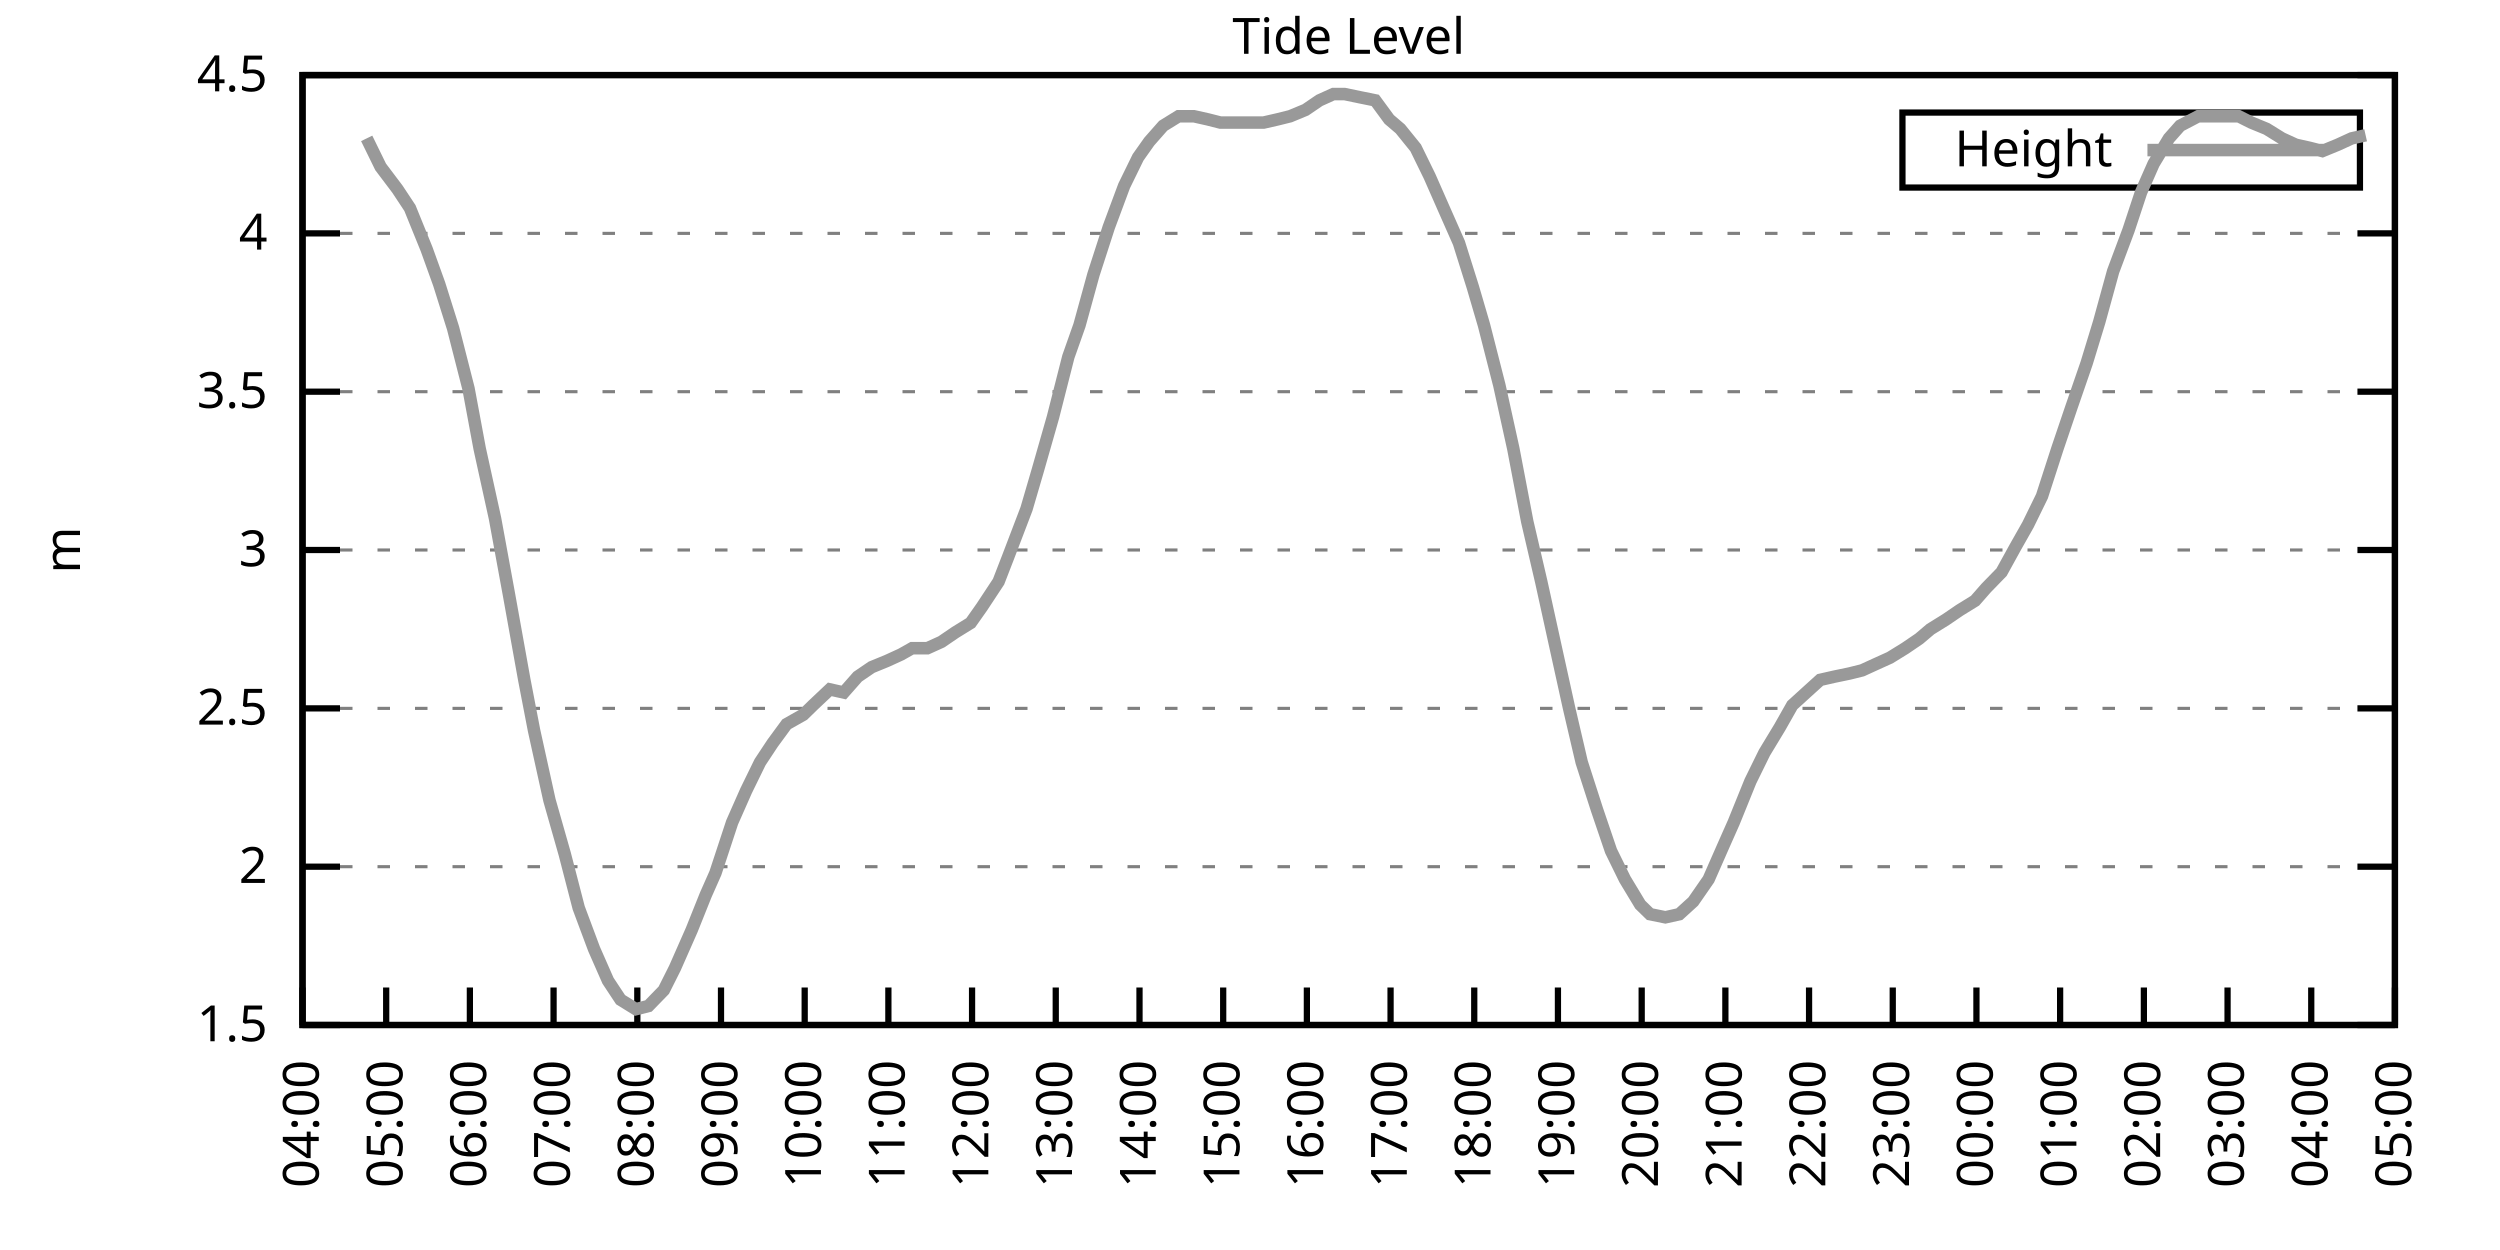
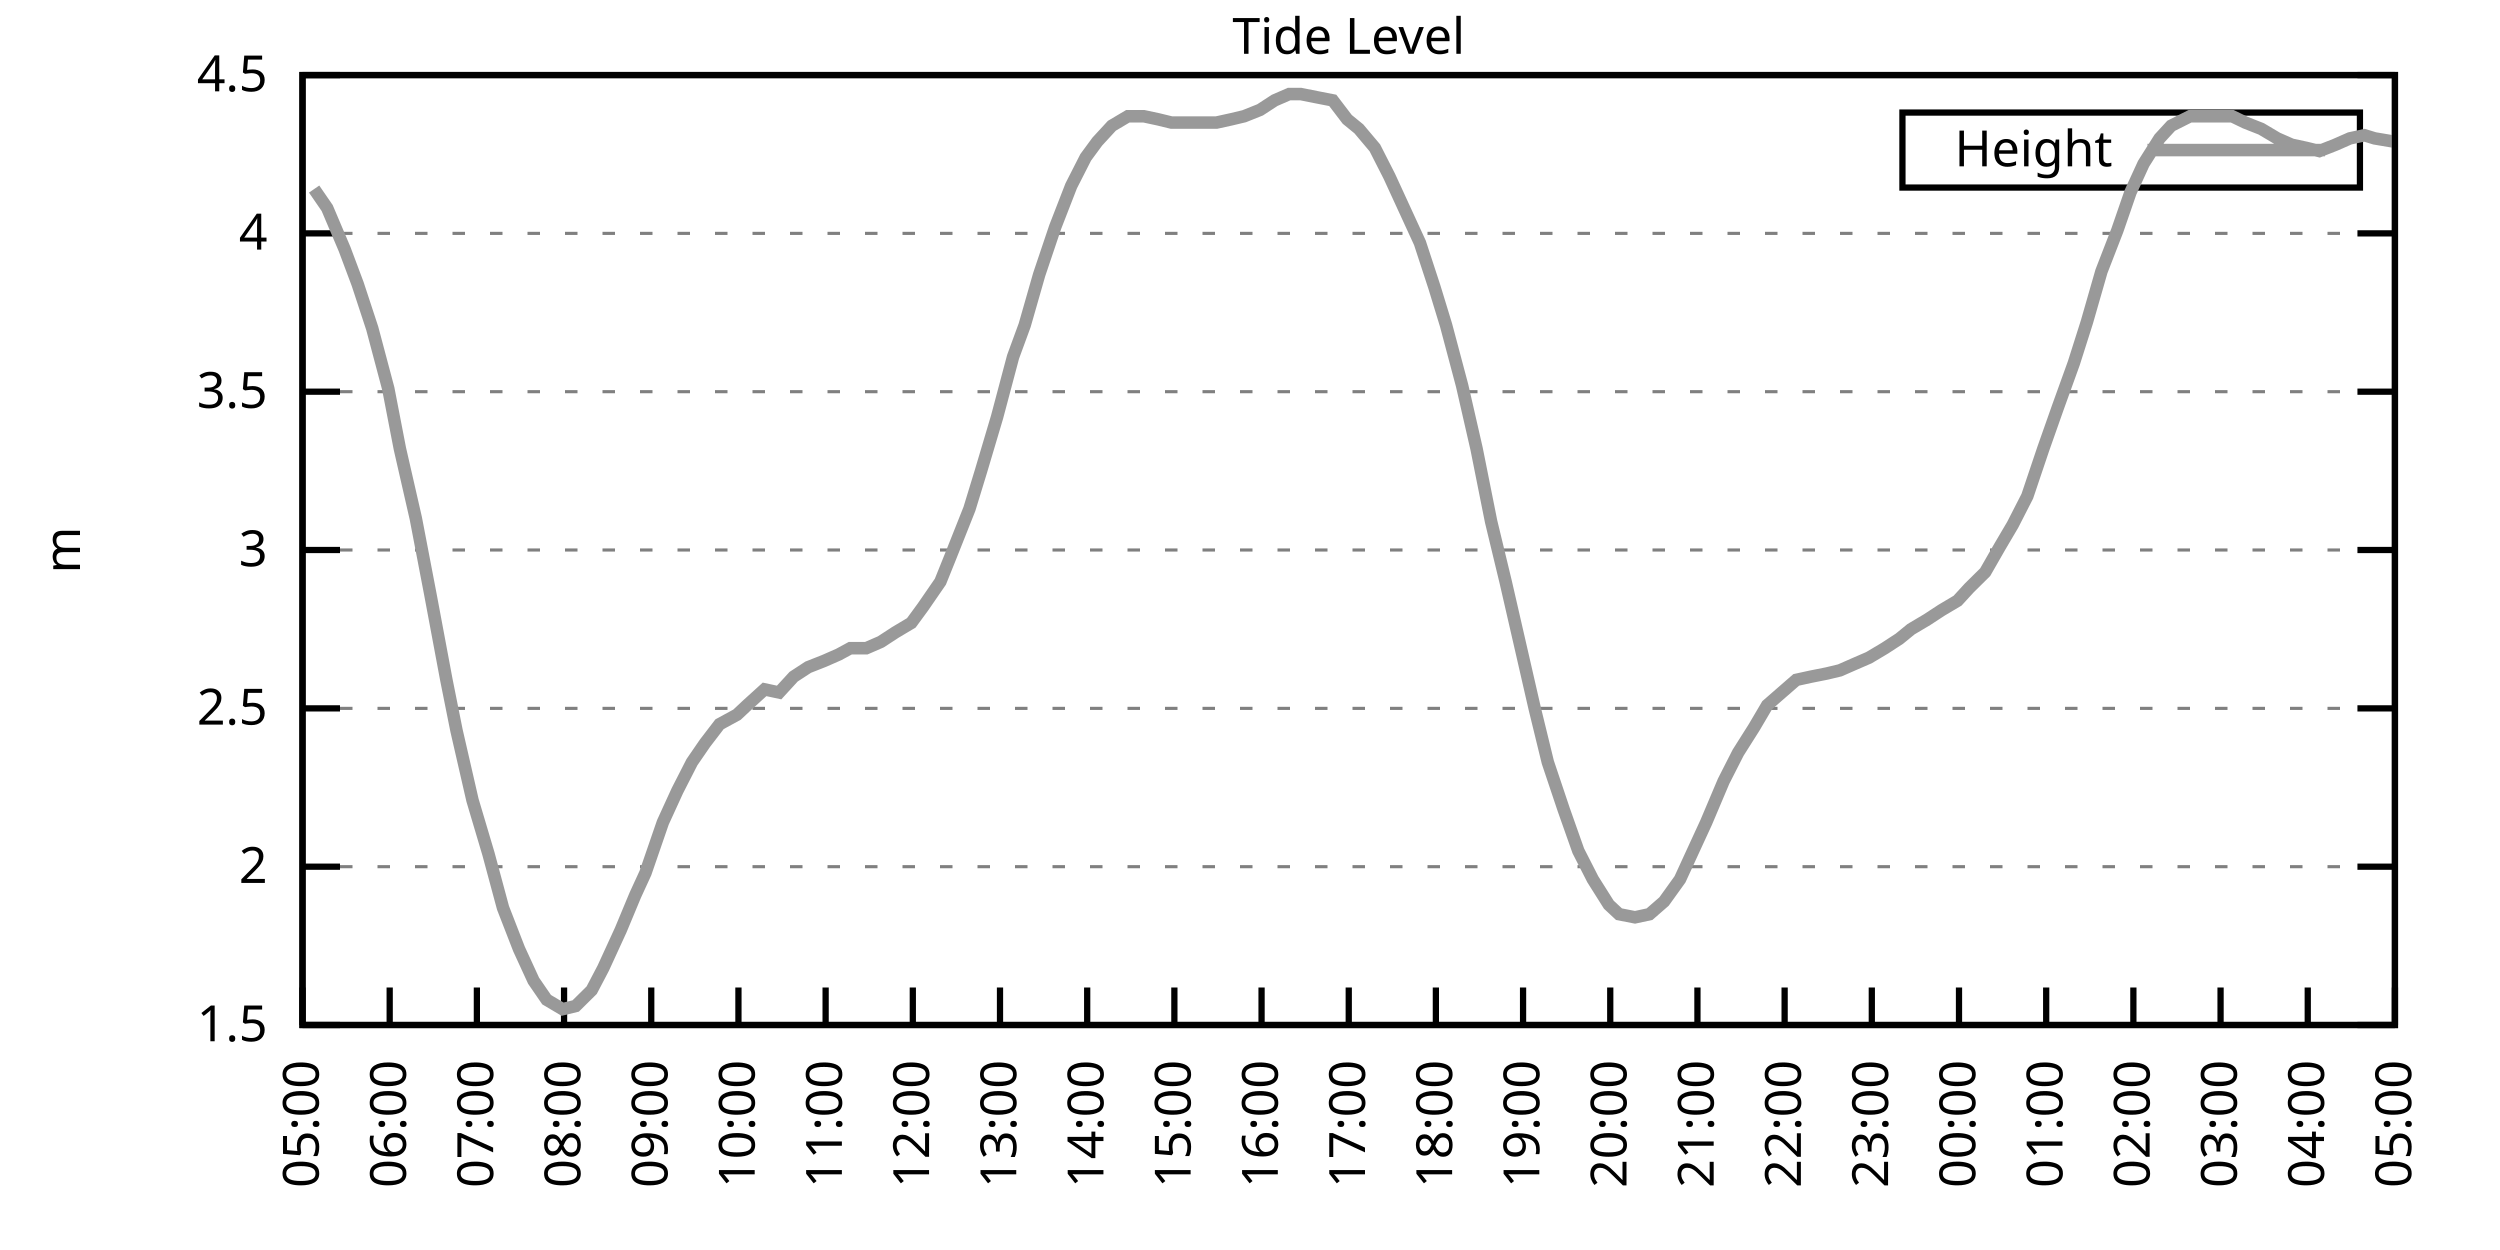
<svg xmlns="http://www.w3.org/2000/svg" xmlns:xlink="http://www.w3.org/1999/xlink" width="400" height="200" viewBox="0 0 400 200">
  <g id="gnuplot_canvas">
    <rect x="0" y="0" width="400" height="200" fill="none" />
    <defs>
      <circle id="gpDot" r="0.5" stroke-width="0.5" stroke="currentColor" />
      <path id="gpPt0" stroke-width="0.333" stroke="currentColor" d="M-1,0 h2 M0,-1 v2" />
      <path id="gpPt1" stroke-width="0.333" stroke="currentColor" d="M-1,-1 L1,1 M1,-1 L-1,1" />
      <path id="gpPt2" stroke-width="0.333" stroke="currentColor" d="M-1,0 L1,0 M0,-1 L0,1 M-1,-1 L1,1 M-1,1 L1,-1" />
      <rect id="gpPt3" stroke-width="0.333" stroke="currentColor" x="-1" y="-1" width="2" height="2" />
      <rect id="gpPt4" stroke-width="0.333" stroke="currentColor" fill="currentColor" x="-1" y="-1" width="2" height="2" />
      <circle id="gpPt5" stroke-width="0.333" stroke="currentColor" cx="0" cy="0" r="1" />
      <use xlink:href="#gpPt5" id="gpPt6" fill="currentColor" stroke="none" />
      <path id="gpPt7" stroke-width="0.333" stroke="currentColor" d="M0,-1.33 L-1.33,0.67 L1.33,0.67 z" />
      <use xlink:href="#gpPt7" id="gpPt8" fill="currentColor" stroke="none" />
      <use xlink:href="#gpPt7" id="gpPt9" stroke="currentColor" transform="rotate(180)" />
      <use xlink:href="#gpPt9" id="gpPt10" fill="currentColor" stroke="none" />
      <use xlink:href="#gpPt3" id="gpPt11" stroke="currentColor" transform="rotate(45)" />
      <use xlink:href="#gpPt11" id="gpPt12" fill="currentColor" stroke="none" />
      <path id="gpPt13" stroke-width="0.333" stroke="currentColor" d="M0,1.330 L1.265,0.411 L0.782,-1.067 L-0.782,-1.076 L-1.265,0.411 z" />
      <use xlink:href="#gpPt13" id="gpPt14" fill="currentColor" stroke="none" />
      <filter id="textbox" filterUnits="objectBoundingBox" x="0" y="0" height="1" width="1">
        <feFlood flood-color="white" flood-opacity="1" result="bgnd" />
        <feComposite in="SourceGraphic" in2="bgnd" operator="atop" />
      </filter>
      <filter id="greybox" filterUnits="objectBoundingBox" x="0" y="0" height="1" width="1">
        <feFlood flood-color="lightgrey" flood-opacity="1" result="grey" />
        <feComposite in="SourceGraphic" in2="grey" operator="atop" />
      </filter>
    </defs>
    <g fill="none" color="white" stroke="currentColor" stroke-width="1.00" stroke-linecap="butt" stroke-linejoin="miter">
</g>
    <g fill="none" color="black" stroke="currentColor" stroke-width="1.00" stroke-linecap="butt" stroke-linejoin="miter">
      <g stroke="none" shape-rendering="crispEdges">
        <polygon fill="rgb(255, 255, 255)" points="48.40,164.00 383.18,164.00 383.18,12.02 48.40,12.02 " />
      </g>
    </g>
    <g fill="none" color="black" stroke="currentColor" stroke-width="1.00" stroke-linecap="butt" stroke-linejoin="miter">
</g>
    <g fill="none" color="black" stroke="black" stroke-width="0.50" stroke-linecap="butt" stroke-linejoin="miter">
</g>
    <g fill="none" color="gray" stroke="currentColor" stroke-width="0.50" stroke-linecap="butt" stroke-linejoin="miter">
      <path stroke="gray" stroke-dasharray="2,4" class="gridline" d="M48.40,164.00 L383.19,164.00  " />
    </g>
    <g fill="none" color="gray" stroke="gray" stroke-width="1.00" stroke-linecap="butt" stroke-linejoin="miter">
</g>
    <g fill="none" color="black" stroke="currentColor" stroke-width="1.00" stroke-linecap="butt" stroke-linejoin="miter">
      <path stroke="black" d="M48.40,164.00 L54.40,164.00 M383.19,164.00 L377.19,164.00  " />
      <g transform="translate(42.80,166.60)" stroke="none" fill="black" font-family="Sans" font-size="8.00" text-anchor="end">
        <text>
          <tspan font-family="Sans"> 1.5</tspan>
        </text>
      </g>
    </g>
    <g fill="none" color="black" stroke="currentColor" stroke-width="1.00" stroke-linecap="butt" stroke-linejoin="miter">
</g>
    <g fill="none" color="black" stroke="black" stroke-width="0.50" stroke-linecap="butt" stroke-linejoin="miter">
</g>
    <g fill="none" color="gray" stroke="currentColor" stroke-width="0.50" stroke-linecap="butt" stroke-linejoin="miter">
      <path stroke="gray" stroke-dasharray="2,4" class="gridline" d="M48.40,138.67 L383.19,138.67  " />
    </g>
    <g fill="none" color="gray" stroke="gray" stroke-width="1.00" stroke-linecap="butt" stroke-linejoin="miter">
</g>
    <g fill="none" color="black" stroke="currentColor" stroke-width="1.00" stroke-linecap="butt" stroke-linejoin="miter">
      <path stroke="black" d="M48.40,138.67 L54.40,138.67 M383.19,138.67 L377.19,138.67  " />
      <g transform="translate(42.80,141.27)" stroke="none" fill="black" font-family="Sans" font-size="8.00" text-anchor="end">
        <text>
          <tspan font-family="Sans"> 2</tspan>
        </text>
      </g>
    </g>
    <g fill="none" color="black" stroke="currentColor" stroke-width="1.00" stroke-linecap="butt" stroke-linejoin="miter">
</g>
    <g fill="none" color="black" stroke="black" stroke-width="0.50" stroke-linecap="butt" stroke-linejoin="miter">
</g>
    <g fill="none" color="gray" stroke="currentColor" stroke-width="0.50" stroke-linecap="butt" stroke-linejoin="miter">
      <path stroke="gray" stroke-dasharray="2,4" class="gridline" d="M48.40,113.34 L383.19,113.34  " />
    </g>
    <g fill="none" color="gray" stroke="gray" stroke-width="1.00" stroke-linecap="butt" stroke-linejoin="miter">
</g>
    <g fill="none" color="black" stroke="currentColor" stroke-width="1.00" stroke-linecap="butt" stroke-linejoin="miter">
      <path stroke="black" d="M48.40,113.34 L54.40,113.34 M383.19,113.34 L377.19,113.34  " />
      <g transform="translate(42.80,115.94)" stroke="none" fill="black" font-family="Sans" font-size="8.00" text-anchor="end">
        <text>
          <tspan font-family="Sans"> 2.5</tspan>
        </text>
      </g>
    </g>
    <g fill="none" color="black" stroke="currentColor" stroke-width="1.00" stroke-linecap="butt" stroke-linejoin="miter">
</g>
    <g fill="none" color="black" stroke="black" stroke-width="0.50" stroke-linecap="butt" stroke-linejoin="miter">
</g>
    <g fill="none" color="gray" stroke="currentColor" stroke-width="0.50" stroke-linecap="butt" stroke-linejoin="miter">
      <path stroke="gray" stroke-dasharray="2,4" class="gridline" d="M48.40,88.00 L383.19,88.00  " />
    </g>
    <g fill="none" color="gray" stroke="gray" stroke-width="1.00" stroke-linecap="butt" stroke-linejoin="miter">
</g>
    <g fill="none" color="black" stroke="currentColor" stroke-width="1.00" stroke-linecap="butt" stroke-linejoin="miter">
      <path stroke="black" d="M48.40,88.00 L54.40,88.00 M383.19,88.00 L377.19,88.00  " />
      <g transform="translate(42.80,90.60)" stroke="none" fill="black" font-family="Sans" font-size="8.00" text-anchor="end">
        <text>
          <tspan font-family="Sans"> 3</tspan>
        </text>
      </g>
    </g>
    <g fill="none" color="black" stroke="currentColor" stroke-width="1.00" stroke-linecap="butt" stroke-linejoin="miter">
</g>
    <g fill="none" color="black" stroke="black" stroke-width="0.50" stroke-linecap="butt" stroke-linejoin="miter">
</g>
    <g fill="none" color="gray" stroke="currentColor" stroke-width="0.50" stroke-linecap="butt" stroke-linejoin="miter">
      <path stroke="gray" stroke-dasharray="2,4" class="gridline" d="M48.40,62.67 L383.19,62.67  " />
    </g>
    <g fill="none" color="gray" stroke="gray" stroke-width="1.00" stroke-linecap="butt" stroke-linejoin="miter">
</g>
    <g fill="none" color="black" stroke="currentColor" stroke-width="1.00" stroke-linecap="butt" stroke-linejoin="miter">
      <path stroke="black" d="M48.40,62.67 L54.40,62.67 M383.19,62.67 L377.19,62.67  " />
      <g transform="translate(42.80,65.27)" stroke="none" fill="black" font-family="Sans" font-size="8.00" text-anchor="end">
        <text>
          <tspan font-family="Sans"> 3.5</tspan>
        </text>
      </g>
    </g>
    <g fill="none" color="black" stroke="currentColor" stroke-width="1.00" stroke-linecap="butt" stroke-linejoin="miter">
</g>
    <g fill="none" color="black" stroke="black" stroke-width="0.50" stroke-linecap="butt" stroke-linejoin="miter">
</g>
    <g fill="none" color="gray" stroke="currentColor" stroke-width="0.50" stroke-linecap="butt" stroke-linejoin="miter">
      <path stroke="gray" stroke-dasharray="2,4" class="gridline" d="M48.40,37.34 L383.19,37.34  " />
    </g>
    <g fill="none" color="gray" stroke="gray" stroke-width="1.00" stroke-linecap="butt" stroke-linejoin="miter">
</g>
    <g fill="none" color="black" stroke="currentColor" stroke-width="1.00" stroke-linecap="butt" stroke-linejoin="miter">
      <path stroke="black" d="M48.40,37.34 L54.40,37.34 M383.19,37.34 L377.19,37.34  " />
      <g transform="translate(42.80,39.94)" stroke="none" fill="black" font-family="Sans" font-size="8.00" text-anchor="end">
        <text>
          <tspan font-family="Sans"> 4</tspan>
        </text>
      </g>
    </g>
    <g fill="none" color="black" stroke="currentColor" stroke-width="1.00" stroke-linecap="butt" stroke-linejoin="miter">
</g>
    <g fill="none" color="black" stroke="black" stroke-width="0.50" stroke-linecap="butt" stroke-linejoin="miter">
</g>
    <g fill="none" color="gray" stroke="currentColor" stroke-width="0.50" stroke-linecap="butt" stroke-linejoin="miter">
      <path stroke="gray" stroke-dasharray="2,4" class="gridline" d="M48.40,12.01 L383.19,12.01  " />
    </g>
    <g fill="none" color="gray" stroke="gray" stroke-width="1.00" stroke-linecap="butt" stroke-linejoin="miter">
</g>
    <g fill="none" color="black" stroke="currentColor" stroke-width="1.00" stroke-linecap="butt" stroke-linejoin="miter">
      <path stroke="black" d="M48.40,12.01 L54.40,12.01 M383.19,12.01 L377.19,12.01  " />
      <g transform="translate(42.80,14.61)" stroke="none" fill="black" font-family="Sans" font-size="8.00" text-anchor="end">
        <text>
          <tspan font-family="Sans"> 4.5</tspan>
        </text>
      </g>
    </g>
    <g fill="none" color="black" stroke="currentColor" stroke-width="1.00" stroke-linecap="butt" stroke-linejoin="miter">
      <path stroke="black" d="M48.40,164.00 L48.40,158.00  " />
      <g transform="translate(51.00,169.60) rotate(270.00)" stroke="none" fill="black" font-family="Sans" font-size="8.00" text-anchor="end">
        <text>
-           <tspan font-family="Sans">04:00</tspan>
-         </text>
-       </g>
-     </g>
-     <g fill="none" color="black" stroke="currentColor" stroke-width="1.00" stroke-linecap="butt" stroke-linejoin="miter">
-       <path stroke="black" d="M61.79,164.00 L61.79,158.00  " />
-       <g transform="translate(64.39,169.60) rotate(270.00)" stroke="none" fill="black" font-family="Sans" font-size="8.00" text-anchor="end">
-         <text>
          <tspan font-family="Sans">05:00</tspan>
        </text>
      </g>
    </g>
    <g fill="none" color="black" stroke="currentColor" stroke-width="1.00" stroke-linecap="butt" stroke-linejoin="miter">
-       <path stroke="black" d="M75.18,164.00 L75.18,158.00  " />
-       <g transform="translate(77.78,169.60) rotate(270.00)" stroke="none" fill="black" font-family="Sans" font-size="8.00" text-anchor="end">
+       <path stroke="black" d="M62.35,164.00 L62.35,158.00  " />
+       <g transform="translate(64.95,169.60) rotate(270.00)" stroke="none" fill="black" font-family="Sans" font-size="8.00" text-anchor="end">
        <text>
          <tspan font-family="Sans">06:00</tspan>
        </text>
      </g>
    </g>
    <g fill="none" color="black" stroke="currentColor" stroke-width="1.00" stroke-linecap="butt" stroke-linejoin="miter">
-       <path stroke="black" d="M88.57,164.00 L88.57,158.00  " />
-       <g transform="translate(91.17,169.60) rotate(270.00)" stroke="none" fill="black" font-family="Sans" font-size="8.00" text-anchor="end">
+       <path stroke="black" d="M76.30,164.00 L76.30,158.00  " />
+       <g transform="translate(78.90,169.60) rotate(270.00)" stroke="none" fill="black" font-family="Sans" font-size="8.00" text-anchor="end">
        <text>
          <tspan font-family="Sans">07:00</tspan>
        </text>
      </g>
    </g>
    <g fill="none" color="black" stroke="currentColor" stroke-width="1.00" stroke-linecap="butt" stroke-linejoin="miter">
-       <path stroke="black" d="M101.97,164.00 L101.97,158.00  " />
-       <g transform="translate(104.57,169.60) rotate(270.00)" stroke="none" fill="black" font-family="Sans" font-size="8.00" text-anchor="end">
+       <path stroke="black" d="M90.25,164.00 L90.25,158.00  " />
+       <g transform="translate(92.85,169.60) rotate(270.00)" stroke="none" fill="black" font-family="Sans" font-size="8.00" text-anchor="end">
        <text>
          <tspan font-family="Sans">08:00</tspan>
        </text>
      </g>
    </g>
    <g fill="none" color="black" stroke="currentColor" stroke-width="1.00" stroke-linecap="butt" stroke-linejoin="miter">
-       <path stroke="black" d="M115.36,164.00 L115.36,158.00  " />
-       <g transform="translate(117.96,169.60) rotate(270.00)" stroke="none" fill="black" font-family="Sans" font-size="8.00" text-anchor="end">
+       <path stroke="black" d="M104.20,164.00 L104.20,158.00  " />
+       <g transform="translate(106.80,169.60) rotate(270.00)" stroke="none" fill="black" font-family="Sans" font-size="8.00" text-anchor="end">
        <text>
          <tspan font-family="Sans">09:00</tspan>
        </text>
      </g>
    </g>
    <g fill="none" color="black" stroke="currentColor" stroke-width="1.00" stroke-linecap="butt" stroke-linejoin="miter">
-       <path stroke="black" d="M128.75,164.00 L128.75,158.00  " />
-       <g transform="translate(131.35,169.60) rotate(270.00)" stroke="none" fill="black" font-family="Sans" font-size="8.00" text-anchor="end">
+       <path stroke="black" d="M118.15,164.00 L118.15,158.00  " />
+       <g transform="translate(120.75,169.60) rotate(270.00)" stroke="none" fill="black" font-family="Sans" font-size="8.00" text-anchor="end">
        <text>
          <tspan font-family="Sans">10:00</tspan>
        </text>
      </g>
    </g>
    <g fill="none" color="black" stroke="currentColor" stroke-width="1.00" stroke-linecap="butt" stroke-linejoin="miter">
-       <path stroke="black" d="M142.14,164.00 L142.14,158.00  " />
-       <g transform="translate(144.74,169.60) rotate(270.00)" stroke="none" fill="black" font-family="Sans" font-size="8.00" text-anchor="end">
+       <path stroke="black" d="M132.10,164.00 L132.10,158.00  " />
+       <g transform="translate(134.70,169.60) rotate(270.00)" stroke="none" fill="black" font-family="Sans" font-size="8.00" text-anchor="end">
        <text>
          <tspan font-family="Sans">11:00</tspan>
        </text>
      </g>
    </g>
    <g fill="none" color="black" stroke="currentColor" stroke-width="1.00" stroke-linecap="butt" stroke-linejoin="miter">
-       <path stroke="black" d="M155.53,164.00 L155.53,158.00  " />
-       <g transform="translate(158.13,169.60) rotate(270.00)" stroke="none" fill="black" font-family="Sans" font-size="8.00" text-anchor="end">
+       <path stroke="black" d="M146.05,164.00 L146.05,158.00  " />
+       <g transform="translate(148.65,169.60) rotate(270.00)" stroke="none" fill="black" font-family="Sans" font-size="8.00" text-anchor="end">
        <text>
          <tspan font-family="Sans">12:00</tspan>
        </text>
      </g>
    </g>
    <g fill="none" color="black" stroke="currentColor" stroke-width="1.00" stroke-linecap="butt" stroke-linejoin="miter">
-       <path stroke="black" d="M168.92,164.00 L168.92,158.00  " />
-       <g transform="translate(171.52,169.60) rotate(270.00)" stroke="none" fill="black" font-family="Sans" font-size="8.00" text-anchor="end">
+       <path stroke="black" d="M160.00,164.00 L160.00,158.00  " />
+       <g transform="translate(162.60,169.60) rotate(270.00)" stroke="none" fill="black" font-family="Sans" font-size="8.00" text-anchor="end">
        <text>
          <tspan font-family="Sans">13:00</tspan>
        </text>
      </g>
    </g>
    <g fill="none" color="black" stroke="currentColor" stroke-width="1.00" stroke-linecap="butt" stroke-linejoin="miter">
-       <path stroke="black" d="M182.32,164.00 L182.32,158.00  " />
-       <g transform="translate(184.92,169.60) rotate(270.00)" stroke="none" fill="black" font-family="Sans" font-size="8.00" text-anchor="end">
+       <path stroke="black" d="M173.95,164.00 L173.95,158.00  " />
+       <g transform="translate(176.55,169.60) rotate(270.00)" stroke="none" fill="black" font-family="Sans" font-size="8.00" text-anchor="end">
        <text>
          <tspan font-family="Sans">14:00</tspan>
        </text>
      </g>
    </g>
    <g fill="none" color="black" stroke="currentColor" stroke-width="1.00" stroke-linecap="butt" stroke-linejoin="miter">
-       <path stroke="black" d="M195.71,164.00 L195.71,158.00  " />
-       <g transform="translate(198.31,169.60) rotate(270.00)" stroke="none" fill="black" font-family="Sans" font-size="8.00" text-anchor="end">
+       <path stroke="black" d="M187.90,164.00 L187.90,158.00  " />
+       <g transform="translate(190.50,169.60) rotate(270.00)" stroke="none" fill="black" font-family="Sans" font-size="8.00" text-anchor="end">
        <text>
          <tspan font-family="Sans">15:00</tspan>
        </text>
      </g>
    </g>
    <g fill="none" color="black" stroke="currentColor" stroke-width="1.00" stroke-linecap="butt" stroke-linejoin="miter">
-       <path stroke="black" d="M209.10,164.00 L209.10,158.00  " />
-       <g transform="translate(211.70,169.60) rotate(270.00)" stroke="none" fill="black" font-family="Sans" font-size="8.00" text-anchor="end">
+       <path stroke="black" d="M201.85,164.00 L201.85,158.00  " />
+       <g transform="translate(204.45,169.60) rotate(270.00)" stroke="none" fill="black" font-family="Sans" font-size="8.00" text-anchor="end">
        <text>
          <tspan font-family="Sans">16:00</tspan>
        </text>
      </g>
    </g>
    <g fill="none" color="black" stroke="currentColor" stroke-width="1.00" stroke-linecap="butt" stroke-linejoin="miter">
-       <path stroke="black" d="M222.49,164.00 L222.49,158.00  " />
-       <g transform="translate(225.09,169.60) rotate(270.00)" stroke="none" fill="black" font-family="Sans" font-size="8.00" text-anchor="end">
+       <path stroke="black" d="M215.80,164.00 L215.80,158.00  " />
+       <g transform="translate(218.40,169.60) rotate(270.00)" stroke="none" fill="black" font-family="Sans" font-size="8.00" text-anchor="end">
        <text>
          <tspan font-family="Sans">17:00</tspan>
        </text>
      </g>
    </g>
    <g fill="none" color="black" stroke="currentColor" stroke-width="1.00" stroke-linecap="butt" stroke-linejoin="miter">
-       <path stroke="black" d="M235.88,164.00 L235.88,158.00  " />
-       <g transform="translate(238.48,169.60) rotate(270.00)" stroke="none" fill="black" font-family="Sans" font-size="8.00" text-anchor="end">
+       <path stroke="black" d="M229.74,164.00 L229.74,158.00  " />
+       <g transform="translate(232.34,169.60) rotate(270.00)" stroke="none" fill="black" font-family="Sans" font-size="8.00" text-anchor="end">
        <text>
          <tspan font-family="Sans">18:00</tspan>
        </text>
      </g>
    </g>
    <g fill="none" color="black" stroke="currentColor" stroke-width="1.00" stroke-linecap="butt" stroke-linejoin="miter">
-       <path stroke="black" d="M249.27,164.00 L249.27,158.00  " />
-       <g transform="translate(251.87,169.60) rotate(270.00)" stroke="none" fill="black" font-family="Sans" font-size="8.00" text-anchor="end">
+       <path stroke="black" d="M243.69,164.00 L243.69,158.00  " />
+       <g transform="translate(246.29,169.60) rotate(270.00)" stroke="none" fill="black" font-family="Sans" font-size="8.00" text-anchor="end">
        <text>
          <tspan font-family="Sans">19:00</tspan>
        </text>
      </g>
    </g>
    <g fill="none" color="black" stroke="currentColor" stroke-width="1.00" stroke-linecap="butt" stroke-linejoin="miter">
-       <path stroke="black" d="M262.67,164.00 L262.67,158.00  " />
-       <g transform="translate(265.27,169.60) rotate(270.00)" stroke="none" fill="black" font-family="Sans" font-size="8.00" text-anchor="end">
+       <path stroke="black" d="M257.64,164.00 L257.64,158.00  " />
+       <g transform="translate(260.24,169.60) rotate(270.00)" stroke="none" fill="black" font-family="Sans" font-size="8.00" text-anchor="end">
        <text>
          <tspan font-family="Sans">20:00</tspan>
        </text>
      </g>
    </g>
    <g fill="none" color="black" stroke="currentColor" stroke-width="1.00" stroke-linecap="butt" stroke-linejoin="miter">
-       <path stroke="black" d="M276.06,164.00 L276.06,158.00  " />
-       <g transform="translate(278.66,169.60) rotate(270.00)" stroke="none" fill="black" font-family="Sans" font-size="8.00" text-anchor="end">
+       <path stroke="black" d="M271.59,164.00 L271.59,158.00  " />
+       <g transform="translate(274.19,169.60) rotate(270.00)" stroke="none" fill="black" font-family="Sans" font-size="8.00" text-anchor="end">
        <text>
          <tspan font-family="Sans">21:00</tspan>
        </text>
      </g>
    </g>
    <g fill="none" color="black" stroke="currentColor" stroke-width="1.00" stroke-linecap="butt" stroke-linejoin="miter">
-       <path stroke="black" d="M289.45,164.00 L289.45,158.00  " />
-       <g transform="translate(292.05,169.60) rotate(270.00)" stroke="none" fill="black" font-family="Sans" font-size="8.00" text-anchor="end">
+       <path stroke="black" d="M285.54,164.00 L285.54,158.00  " />
+       <g transform="translate(288.14,169.60) rotate(270.00)" stroke="none" fill="black" font-family="Sans" font-size="8.00" text-anchor="end">
        <text>
          <tspan font-family="Sans">22:00</tspan>
        </text>
      </g>
    </g>
    <g fill="none" color="black" stroke="currentColor" stroke-width="1.00" stroke-linecap="butt" stroke-linejoin="miter">
-       <path stroke="black" d="M302.84,164.00 L302.84,158.00  " />
-       <g transform="translate(305.44,169.60) rotate(270.00)" stroke="none" fill="black" font-family="Sans" font-size="8.00" text-anchor="end">
+       <path stroke="black" d="M299.49,164.00 L299.49,158.00  " />
+       <g transform="translate(302.09,169.60) rotate(270.00)" stroke="none" fill="black" font-family="Sans" font-size="8.00" text-anchor="end">
        <text>
          <tspan font-family="Sans">23:00</tspan>
        </text>
      </g>
    </g>
    <g fill="none" color="black" stroke="currentColor" stroke-width="1.00" stroke-linecap="butt" stroke-linejoin="miter">
-       <path stroke="black" d="M316.23,164.00 L316.23,158.00  " />
-       <g transform="translate(318.83,169.60) rotate(270.00)" stroke="none" fill="black" font-family="Sans" font-size="8.00" text-anchor="end">
+       <path stroke="black" d="M313.44,164.00 L313.44,158.00  " />
+       <g transform="translate(316.04,169.60) rotate(270.00)" stroke="none" fill="black" font-family="Sans" font-size="8.00" text-anchor="end">
        <text>
          <tspan font-family="Sans">00:00</tspan>
        </text>
      </g>
    </g>
    <g fill="none" color="black" stroke="currentColor" stroke-width="1.00" stroke-linecap="butt" stroke-linejoin="miter">
-       <path stroke="black" d="M329.62,164.00 L329.62,158.00  " />
-       <g transform="translate(332.22,169.60) rotate(270.00)" stroke="none" fill="black" font-family="Sans" font-size="8.00" text-anchor="end">
+       <path stroke="black" d="M327.39,164.00 L327.39,158.00  " />
+       <g transform="translate(329.99,169.60) rotate(270.00)" stroke="none" fill="black" font-family="Sans" font-size="8.00" text-anchor="end">
        <text>
          <tspan font-family="Sans">01:00</tspan>
        </text>
      </g>
    </g>
    <g fill="none" color="black" stroke="currentColor" stroke-width="1.00" stroke-linecap="butt" stroke-linejoin="miter">
-       <path stroke="black" d="M343.02,164.00 L343.02,158.00  " />
-       <g transform="translate(345.62,169.60) rotate(270.00)" stroke="none" fill="black" font-family="Sans" font-size="8.00" text-anchor="end">
+       <path stroke="black" d="M341.34,164.00 L341.34,158.00  " />
+       <g transform="translate(343.94,169.60) rotate(270.00)" stroke="none" fill="black" font-family="Sans" font-size="8.00" text-anchor="end">
        <text>
          <tspan font-family="Sans">02:00</tspan>
        </text>
      </g>
    </g>
    <g fill="none" color="black" stroke="currentColor" stroke-width="1.00" stroke-linecap="butt" stroke-linejoin="miter">
-       <path stroke="black" d="M356.41,164.00 L356.41,158.00  " />
-       <g transform="translate(359.01,169.60) rotate(270.00)" stroke="none" fill="black" font-family="Sans" font-size="8.00" text-anchor="end">
+       <path stroke="black" d="M355.29,164.00 L355.29,158.00  " />
+       <g transform="translate(357.89,169.60) rotate(270.00)" stroke="none" fill="black" font-family="Sans" font-size="8.00" text-anchor="end">
        <text>
          <tspan font-family="Sans">03:00</tspan>
        </text>
      </g>
    </g>
    <g fill="none" color="black" stroke="currentColor" stroke-width="1.00" stroke-linecap="butt" stroke-linejoin="miter">
-       <path stroke="black" d="M369.80,164.00 L369.80,158.00  " />
-       <g transform="translate(372.40,169.60) rotate(270.00)" stroke="none" fill="black" font-family="Sans" font-size="8.00" text-anchor="end">
+       <path stroke="black" d="M369.24,164.00 L369.24,158.00  " />
+       <g transform="translate(371.84,169.60) rotate(270.00)" stroke="none" fill="black" font-family="Sans" font-size="8.00" text-anchor="end">
        <text>
          <tspan font-family="Sans">04:00</tspan>
        </text>
      </g>
    </g>
    <g fill="none" color="black" stroke="currentColor" stroke-width="1.00" stroke-linecap="butt" stroke-linejoin="miter">
      <path stroke="black" d="M383.19,164.00 L383.19,158.00  " />
      <g transform="translate(385.79,169.60) rotate(270.00)" stroke="none" fill="black" font-family="Sans" font-size="8.00" text-anchor="end">
        <text>
          <tspan font-family="Sans">05:00</tspan>
        </text>
      </g>
    </g>
    <g fill="none" color="black" stroke="currentColor" stroke-width="1.00" stroke-linecap="butt" stroke-linejoin="miter">
</g>
    <g fill="none" color="black" stroke="currentColor" stroke-width="1.00" stroke-linecap="butt" stroke-linejoin="miter">
      <path stroke="black" d="M48.40,12.01 L48.40,164.00 L383.19,164.00 L383.19,12.01 L48.40,12.01 Z  " />
    </g>
    <g fill="none" color="black" stroke="currentColor" stroke-width="1.00" stroke-linecap="butt" stroke-linejoin="miter">
</g>
    <g fill="none" color="black" stroke="currentColor" stroke-width="1.00" stroke-linecap="butt" stroke-linejoin="miter">
      <path stroke="black" d="M304.39,30.01 L304.39,18.01 L377.59,18.01 L377.59,30.01 L304.39,30.01 Z  " />
    </g>
    <g id="Tide_level_plot_1">
      <g fill="none" color="white" stroke="black" stroke-width="2.00" stroke-linecap="butt" stroke-linejoin="miter">
</g>
      <g fill="none" color="black" stroke="currentColor" stroke-width="2.00" stroke-linecap="butt" stroke-linejoin="miter">
        <g transform="translate(337.99,26.61)" stroke="none" fill="black" font-family="Sans" font-size="8.00" text-anchor="end">
          <text>
            <tspan font-family="Sans">Height</tspan>
          </text>
        </g>
      </g>
      <g fill="none" color="black" stroke="currentColor" stroke-width="2.00" stroke-linecap="butt" stroke-linejoin="miter">
-         <path stroke="rgb(153, 153, 153)" d="M343.59,24.01 L371.99,24.01 M58.67,22.14 L60.90,26.70 L63.58,30.25 L65.59,33.29 L68.26,39.87 L70.27,45.45   L72.50,52.54 L74.96,62.17 L76.75,71.79 L79.20,82.94 L81.43,95.10 L83.89,108.78 L85.45,116.88 L87.91,128.03   L90.36,136.64 L92.59,145.25 L95.05,151.84 L97.28,156.91 L99.29,159.95 L101.74,161.47 L103.75,160.96 L106.21,158.43   L107.99,154.88 L110.67,148.80 L112.90,143.23 L114.47,139.68 L117.14,131.58 L119.38,126.51 L121.61,121.95 L123.62,118.91   L125.85,115.87 L128.53,114.35 L130.09,112.83 L132.77,110.30 L135.00,110.80 L137.23,108.27 L139.46,106.75 L141.92,105.74   L144.15,104.72 L145.94,103.71 L148.39,103.71 L150.62,102.70 L152.85,101.18 L155.31,99.66 L157.10,97.12 L159.77,93.07   L161.34,89.02 L164.24,81.42 L166.02,75.34 L168.48,66.73 L170.93,57.10 L172.72,52.03 L174.95,43.93 L177.41,36.33   L179.86,29.74 L182.09,25.18 L183.88,22.65 L186.11,20.12 L188.57,18.60 L191.02,18.60 L193.25,19.10 L195.26,19.61   L197.49,19.61 L199.73,19.61 L202.18,19.61 L204.41,19.10 L206.42,18.60 L208.88,17.58 L211.11,16.06 L213.34,15.05   L215.13,15.05 L217.58,15.56 L220.04,16.06 L222.27,19.10 L224.05,20.62 L226.51,23.66 L228.74,28.22 L230.97,33.29   L233.43,38.86 L235.66,45.95 L237.44,52.03 L239.90,61.66 L242.13,71.79 L244.36,83.45 L246.60,93.07 L249.05,104.22   L251.06,113.34 L253.07,121.95 L255.52,129.55 L257.76,136.14 L259.99,140.69 L262.44,144.75 L264.00,146.27 L266.46,146.77   L268.69,146.27 L270.92,144.24 L273.38,140.69 L275.83,135.12 L277.40,131.58 L280.07,124.99 L282.31,120.43 L284.76,116.38   L286.77,112.83 L289.00,110.80 L291.23,108.78 L293.47,108.27 L295.92,107.76 L297.93,107.26 L300.16,106.24 L302.39,105.23   L304.85,103.71 L307.08,102.19 L308.87,100.67 L311.32,99.15 L313.55,97.63 L316.01,96.11 L317.79,94.08 L320.25,91.55   L322.48,87.50 L324.49,83.95 L326.72,79.39 L329.18,71.79 L331.41,65.21 L333.86,58.11 L335.87,51.53 L338.10,43.42   L340.56,36.84 L342.57,30.76 L344.58,26.20 L347.03,22.14 L348.82,20.12 L351.72,18.60 L353.95,18.60 L356.18,18.60   L358.19,18.60 L360.20,19.61 L362.66,20.62 L365.11,22.14 L367.34,23.16 L369.58,23.66 L371.58,24.17 L374.04,23.16   L376.27,22.14 L378.50,21.64  " />
+         <path stroke="rgb(153, 153, 153)" d="M343.59,24.01 L371.99,24.01 M50.26,30.25 L52.35,33.29 L55.14,39.87 L57.23,45.45 L59.56,52.54 L62.12,62.17   L63.98,71.79 L66.53,82.94 L68.86,95.10 L71.42,108.78 L73.04,116.88 L75.60,128.03 L78.16,136.64 L80.48,145.25   L83.04,151.84 L85.37,156.91 L87.46,159.95 L90.02,161.47 L92.11,160.96 L94.67,158.43 L96.53,154.88 L99.32,148.80   L101.64,143.23 L103.27,139.68 L106.06,131.58 L108.38,126.51 L110.71,121.95 L112.80,118.91 L115.13,115.87 L117.92,114.35   L119.54,112.83 L122.33,110.30 L124.66,110.80 L126.98,108.27 L129.31,106.75 L131.87,105.74 L134.19,104.72 L136.05,103.71   L138.61,103.71 L140.93,102.70 L143.26,101.18 L145.81,99.66 L147.67,97.12 L150.46,93.07 L152.09,89.02 L155.11,81.42   L156.97,75.34 L159.53,66.73 L162.09,57.10 L163.95,52.03 L166.27,43.93 L168.83,36.33 L171.39,29.74 L173.71,25.18   L175.57,22.65 L177.90,20.12 L180.46,18.60 L183.01,18.60 L185.34,19.10 L187.43,19.61 L189.76,19.61 L192.08,19.61   L194.64,19.61 L196.96,19.10 L199.06,18.60 L201.61,17.58 L203.94,16.06 L206.26,15.05 L208.12,15.05 L210.68,15.56   L213.24,16.06 L215.56,19.10 L217.42,20.62 L219.98,23.66 L222.30,28.22 L224.63,33.29 L227.19,38.86 L229.51,45.95   L231.37,52.03 L233.93,61.66 L236.25,71.79 L238.58,83.45 L240.90,93.07 L243.46,104.22 L245.55,113.34 L247.65,121.95   L250.20,129.55 L252.53,136.14 L254.85,140.69 L257.41,144.75 L259.04,146.27 L261.60,146.77 L263.92,146.27 L266.25,144.24   L268.80,140.69 L271.36,135.12 L272.99,131.58 L275.78,124.99 L278.10,120.43 L280.66,116.38 L282.75,112.83 L285.08,110.80   L287.40,108.78 L289.73,108.27 L292.29,107.76 L294.38,107.26 L296.70,106.24 L299.03,105.23 L301.58,103.71 L303.91,102.19   L305.77,100.67 L308.33,99.15 L310.65,97.63 L313.21,96.11 L315.07,94.08 L317.63,91.55 L319.95,87.50 L322.04,83.95   L324.37,79.39 L326.93,71.79 L329.25,65.21 L331.81,58.11 L333.90,51.53 L336.23,43.42 L338.78,36.84 L340.88,30.76   L342.97,26.20 L345.53,22.14 L347.39,20.12 L350.41,18.60 L352.73,18.60 L355.06,18.60 L357.15,18.60 L359.24,19.61   L361.80,20.62 L364.36,22.14 L366.68,23.16 L369.01,23.66 L371.10,24.17 L373.66,23.16 L375.98,22.14 L378.31,21.64   L379.94,22.14 L382.96,22.65  " />
      </g>
    </g>
    <g fill="none" color="black" stroke="currentColor" stroke-width="2.00" stroke-linecap="butt" stroke-linejoin="miter">
</g>
    <g fill="none" color="black" stroke="black" stroke-width="1.00" stroke-linecap="butt" stroke-linejoin="miter">
</g>
    <g fill="none" color="black" stroke="currentColor" stroke-width="1.00" stroke-linecap="butt" stroke-linejoin="miter">
      <path stroke="black" d="M48.40,12.01 L48.40,164.00 L383.19,164.00 L383.19,12.01 L48.40,12.01 Z  " />
      <g transform="translate(12.80,88.01) rotate(270.00)" stroke="none" fill="black" font-family="Sans" font-size="8.00" text-anchor="middle">
        <text>
          <tspan font-family="Sans">m</tspan>
        </text>
      </g>
    </g>
    <g fill="none" color="black" stroke="currentColor" stroke-width="1.00" stroke-linecap="butt" stroke-linejoin="miter">
</g>
    <g fill="none" color="black" stroke="currentColor" stroke-width="1.00" stroke-linecap="butt" stroke-linejoin="miter">
      <g transform="translate(215.79,8.61)" stroke="none" fill="black" font-family="Sans" font-size="8.00" text-anchor="middle">
        <text>
          <tspan font-family="Sans">Tide Level</tspan>
        </text>
      </g>
    </g>
    <g fill="none" color="black" stroke="currentColor" stroke-width="1.00" stroke-linecap="butt" stroke-linejoin="miter">
</g>
  </g>
</svg>
